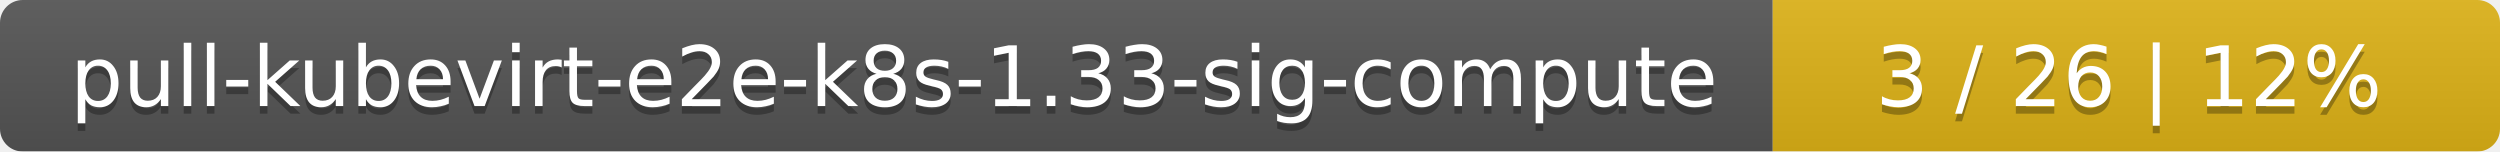
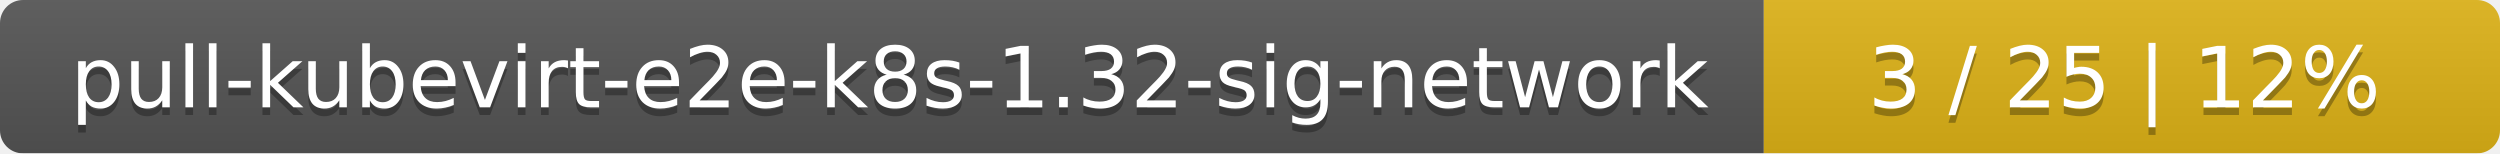
- <svg xmlns="http://www.w3.org/2000/svg" width="330" height="20">
+ <svg xmlns="http://www.w3.org/2000/svg" width="326" height="20">
  <linearGradient id="smooth" x2="0" y2="100%">
    <stop offset="0" stop-color="#bbb" stop-opacity=".1" />
    <stop offset="1" stop-opacity=".1" />
  </linearGradient>
  <mask id="round">
-     <rect width="330" height="20" rx="3" fill="#fff" />
+     <rect width="326" height="20" rx="3" fill="#fff" />
  </mask>
  <g mask="url(#round)">
-     <rect width="234" height="20" fill="#555" />
-     <rect x="234" width="96" height="20" fill="#dfb317" />
-     <rect width="330" height="20" fill="url(#smooth)" />
+     <rect width="230" height="20" fill="#555" />
+     <rect x="230" width="96" height="20" fill="#dfb317" />
+     <rect width="326" height="20" fill="url(#smooth)" />
  </g>
  <g fill="#fff" text-anchor="middle" font-family="DejaVu Sans,Verdana,Geneva,sans-serif" font-size="11">
-     <text x="118" y="15" fill="#010101" fill-opacity=".3">pull-kubevirt-e2e-k8s-1.33-sig-compute</text>
-     <text x="118" y="14">pull-kubevirt-e2e-k8s-1.33-sig-compute</text>
-     <text x="281" y="15" fill="#010101" fill-opacity=".3">3 / 26    |    12%</text>
-     <text x="281" y="14">3 / 26    |    12%</text>
+     <text x="116" y="15" fill="#010101" fill-opacity=".3">pull-kubevirt-e2e-k8s-1.32-sig-network</text>
+     <text x="116" y="14">pull-kubevirt-e2e-k8s-1.32-sig-network</text>
+     <text x="277" y="15" fill="#010101" fill-opacity=".3">3 / 25    |    12%</text>
+     <text x="277" y="14">3 / 25    |    12%</text>
  </g>
</svg>
